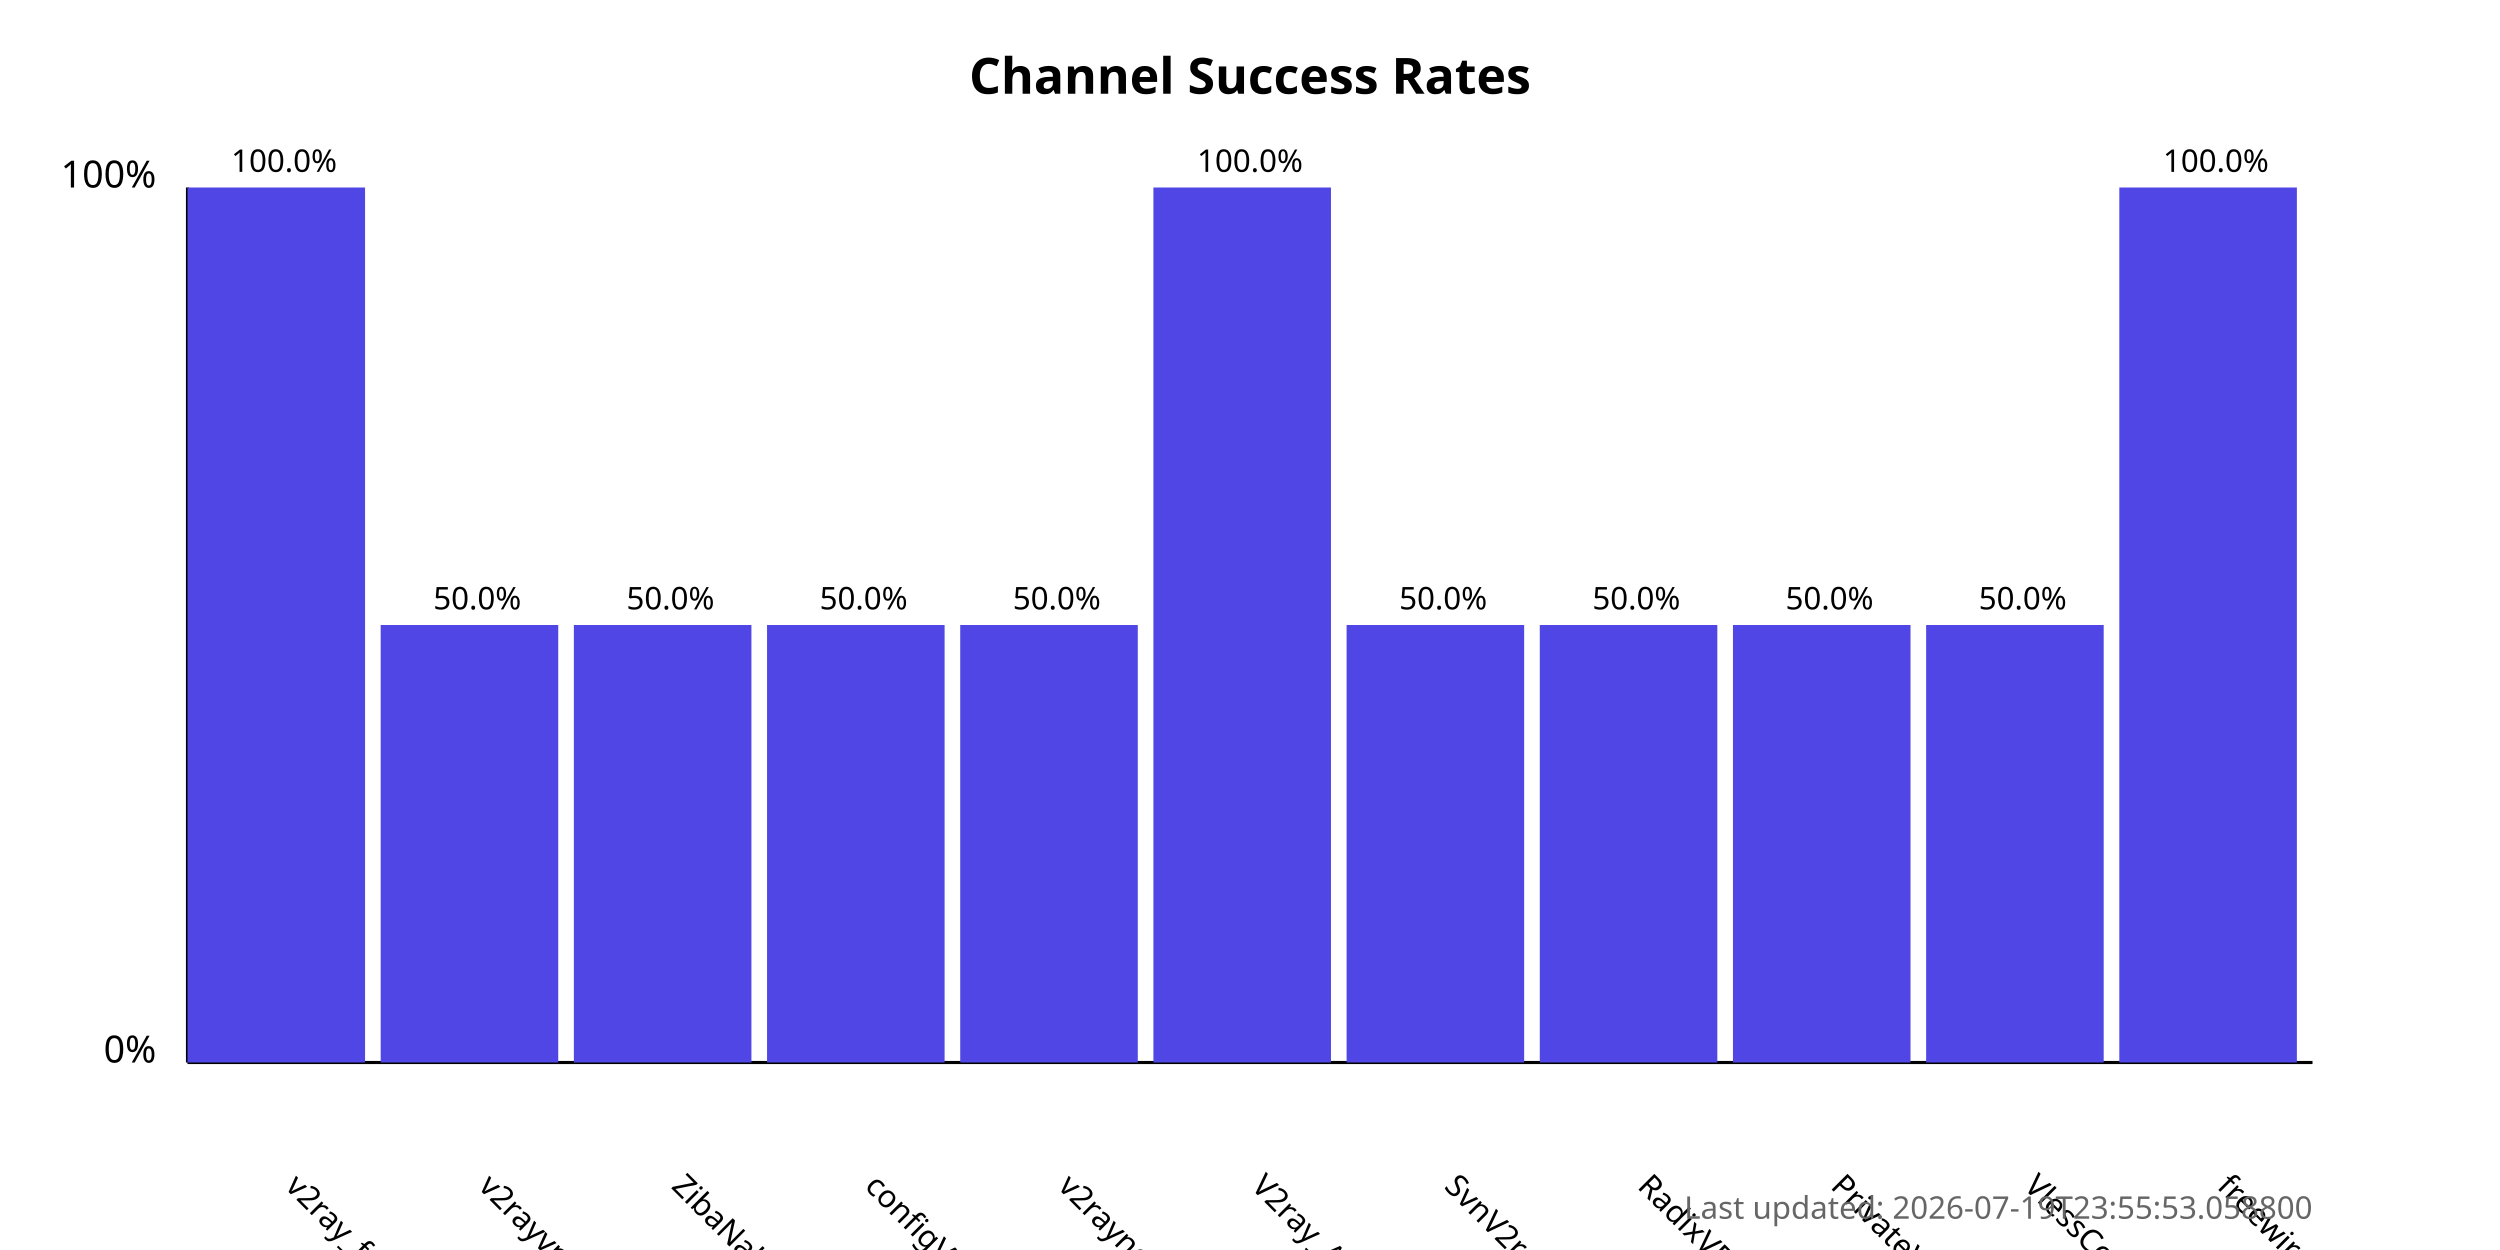
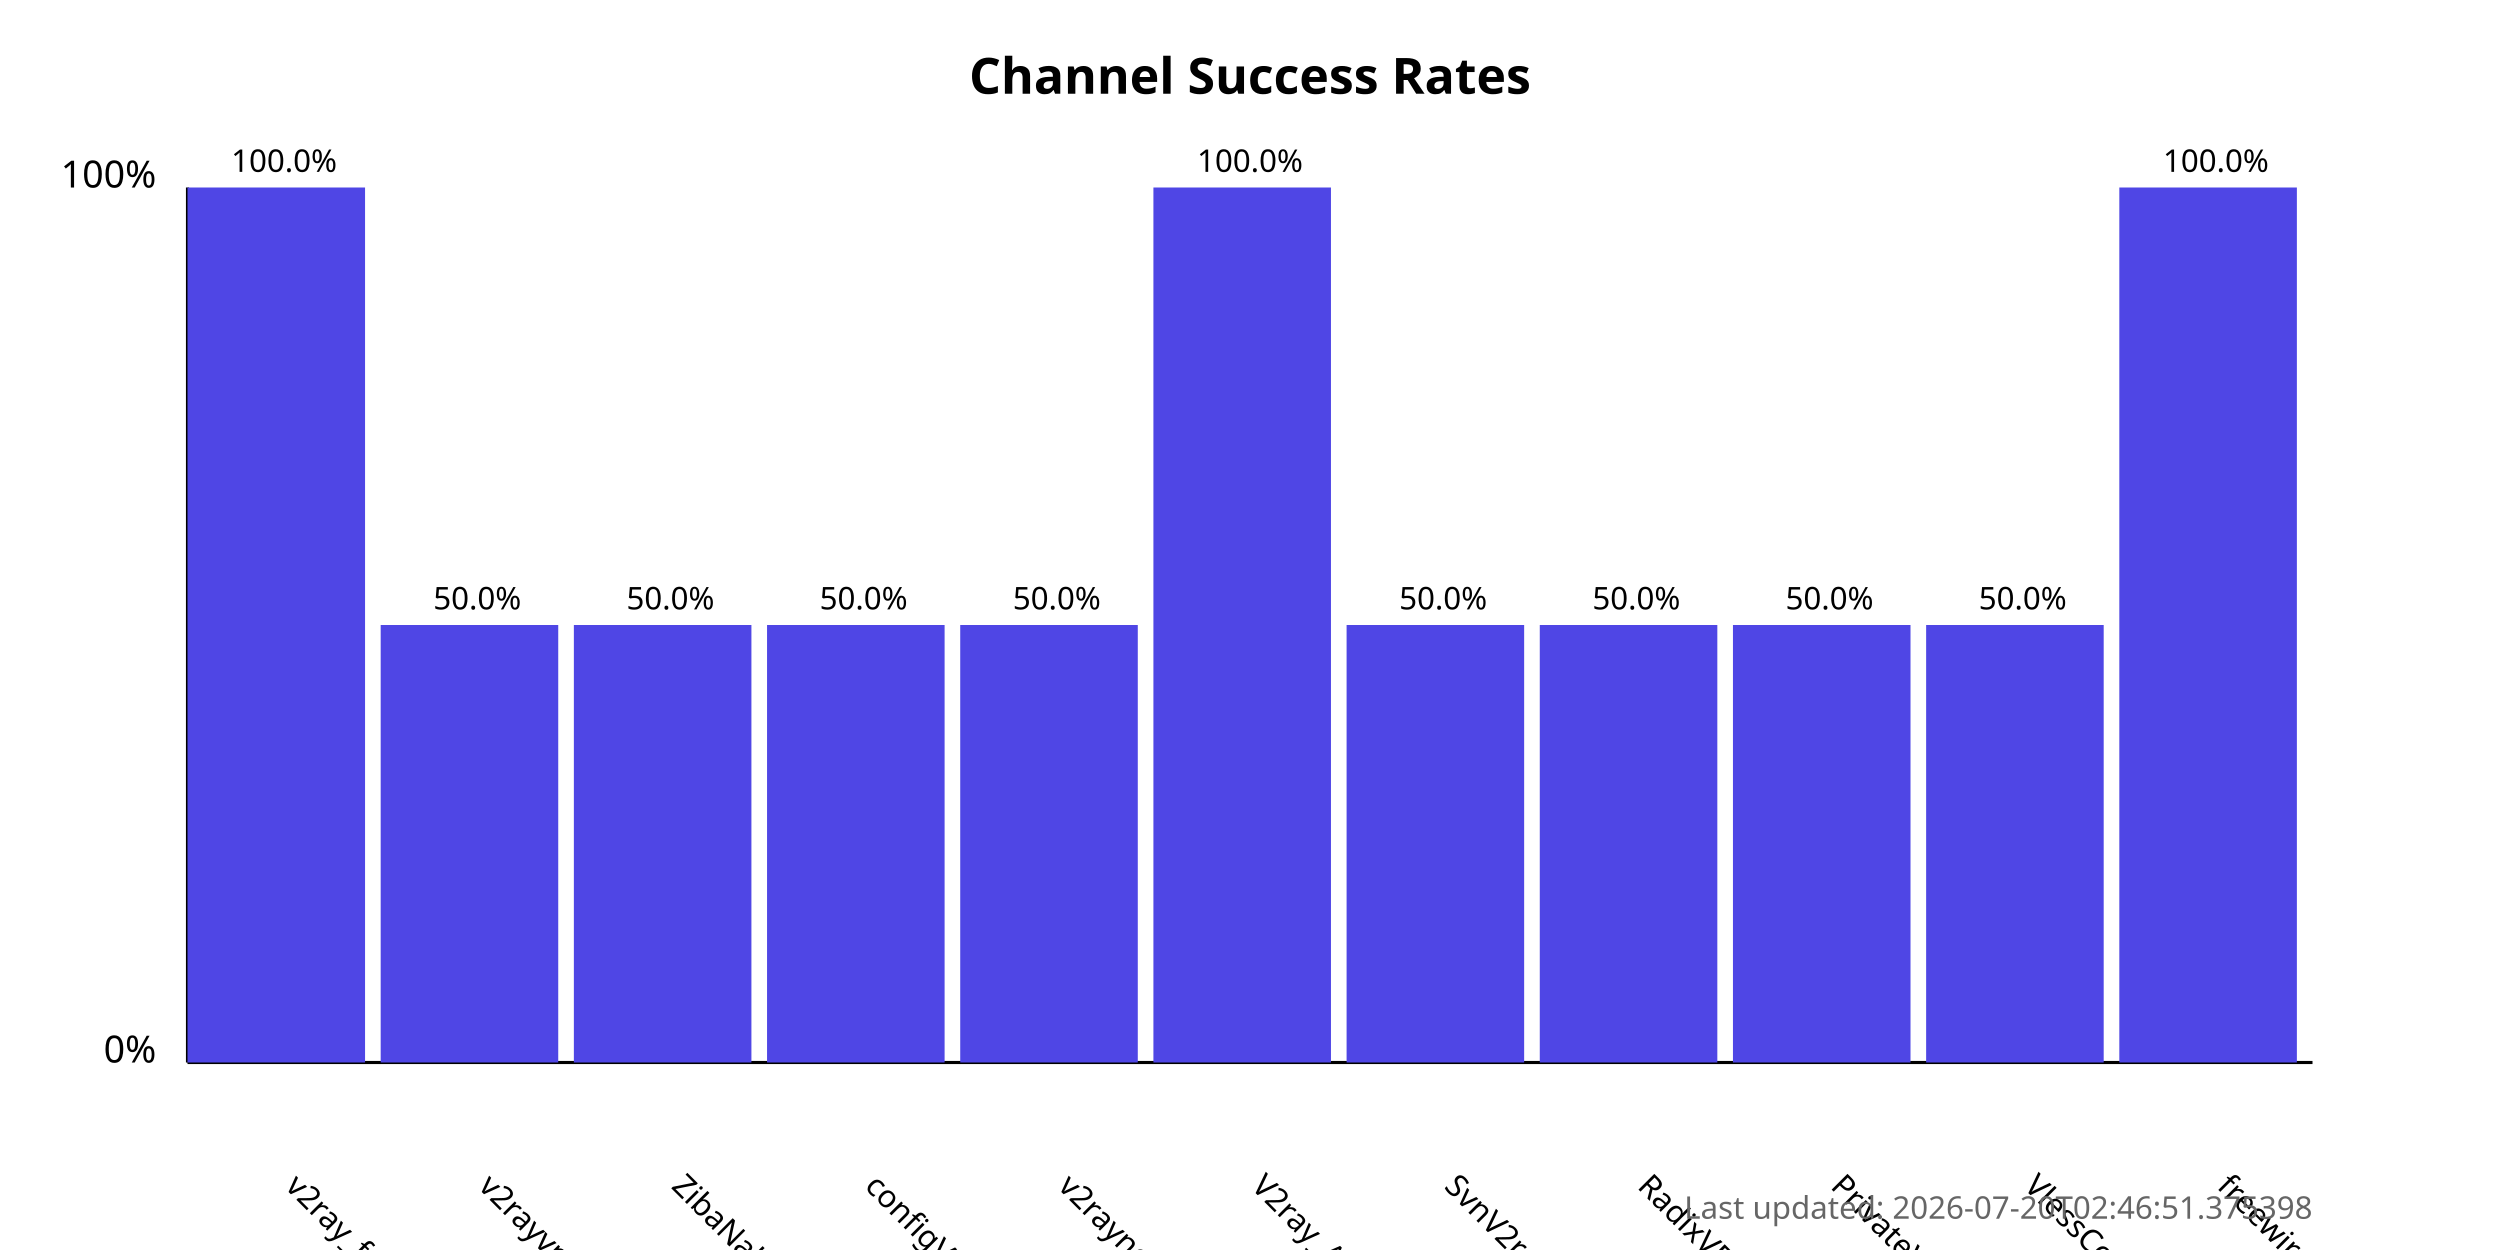
<svg xmlns="http://www.w3.org/2000/svg" width="800" height="400">
  <style>
            .chart-title { font: bold 16px sans-serif; }
            .axis-label { font: 12px sans-serif; }
            .tick-label { font: 10px sans-serif; }
            .bar { fill: #4f46e5; }
            .bar:hover { fill: #6366f1; }
            .timestamp { font: 10px sans-serif; fill: #666; }
        </style>
  <text x="400.0" y="30" text-anchor="middle" class="chart-title">
            Channel Success Rates
        </text>
  <line x1="60" y1="340" x2="60" y2="60" stroke="black" stroke-width="1" />
  <line x1="60" y1="340" x2="740" y2="340" stroke="black" stroke-width="1" />
  <text x="50" y="340" text-anchor="end" class="axis-label">0%</text>
  <text x="50" y="60" text-anchor="end" class="axis-label">100%</text>
  <g>
    <rect x="60" y="60.0" width="56.818" height="280.0" class="bar" />
    <text x="90.909" y="380" transform="rotate(45, 90.90909, 380)" text-anchor="start" class="tick-label">
                v2ray_free_conf
            </text>
    <text x="90.909" y="55.0" text-anchor="middle" class="tick-label">
                100.0%
            </text>
  </g>
  <g>
    <rect x="121.818" y="200.0" width="56.818" height="140.0" class="bar" />
    <text x="152.727" y="380" transform="rotate(45, 152.7273, 380)" text-anchor="start" class="tick-label">
                v2rayvpno
            </text>
    <text x="152.727" y="195.0" text-anchor="middle" class="tick-label">
                50.0%
            </text>
  </g>
  <g>
    <rect x="183.636" y="200.0" width="56.818" height="140.0" class="bar" />
    <text x="214.545" y="380" transform="rotate(45, 214.5455, 380)" text-anchor="start" class="tick-label">
                ZibaNabz
            </text>
    <text x="214.545" y="195.0" text-anchor="middle" class="tick-label">
                50.0%
            </text>
  </g>
  <g>
    <rect x="245.455" y="200.0" width="56.818" height="140.0" class="bar" />
    <text x="276.364" y="380" transform="rotate(45, 276.3636, 380)" text-anchor="start" class="tick-label">
                configV2rayForFree
            </text>
    <text x="276.364" y="195.0" text-anchor="middle" class="tick-label">
                50.0%
            </text>
  </g>
  <g>
    <rect x="307.273" y="200.0" width="56.818" height="140.0" class="bar" />
    <text x="338.182" y="380" transform="rotate(45, 338.1818, 380)" text-anchor="start" class="tick-label">
                v2rayngvpn
            </text>
    <text x="338.182" y="195.0" text-anchor="middle" class="tick-label">
                50.0%
            </text>
  </g>
  <g>
    <rect x="369.091" y="60.0" width="56.818" height="280.0" class="bar" />
    <text x="400.0" y="380" transform="rotate(45, 400.0, 380)" text-anchor="start" class="tick-label">
                V2ray_Alpha
            </text>
    <text x="400.0" y="55.0" text-anchor="middle" class="tick-label">
                100.0%
            </text>
  </g>
  <g>
    <rect x="430.909" y="200.0" width="56.818" height="140.0" class="bar" />
    <text x="461.818" y="380" transform="rotate(45, 461.8182, 380)" text-anchor="start" class="tick-label">
                SvnV2ray
            </text>
    <text x="461.818" y="195.0" text-anchor="middle" class="tick-label">
                50.0%
            </text>
  </g>
  <g>
    <rect x="492.727" y="200.0" width="56.818" height="140.0" class="bar" />
    <text x="523.636" y="380" transform="rotate(45, 523.6364, 380)" text-anchor="start" class="tick-label">
                RadixVPN
            </text>
    <text x="523.636" y="195.0" text-anchor="middle" class="tick-label">
                50.0%
            </text>
  </g>
  <g>
    <rect x="554.545" y="200.0" width="56.818" height="140.0" class="bar" />
    <text x="585.455" y="380" transform="rotate(45, 585.4545, 380)" text-anchor="start" class="tick-label">
                PrivateVPNs
            </text>
    <text x="585.455" y="195.0" text-anchor="middle" class="tick-label">
                50.0%
            </text>
  </g>
  <g>
    <rect x="616.364" y="200.0" width="56.818" height="140.0" class="bar" />
    <text x="647.273" y="380" transform="rotate(45, 647.2727, 380)" text-anchor="start" class="tick-label">
                VlessConfig
            </text>
    <text x="647.273" y="195.0" text-anchor="middle" class="tick-label">
                50.0%
            </text>
  </g>
  <g>
    <rect x="678.182" y="60.0" width="56.818" height="280.0" class="bar" />
    <text x="709.091" y="380" transform="rotate(45, 709.0909, 380)" text-anchor="start" class="tick-label">
                freewireguard
            </text>
    <text x="709.091" y="55.0" text-anchor="middle" class="tick-label">
                100.0%
            </text>
  </g>
  <text x="740" y="390" text-anchor="end" class="timestamp">
-             Last updated: 2026-07-19T23:55:53.058800
+             Last updated: 2026-07-20T02:46:51.375398
        </text>
</svg>
